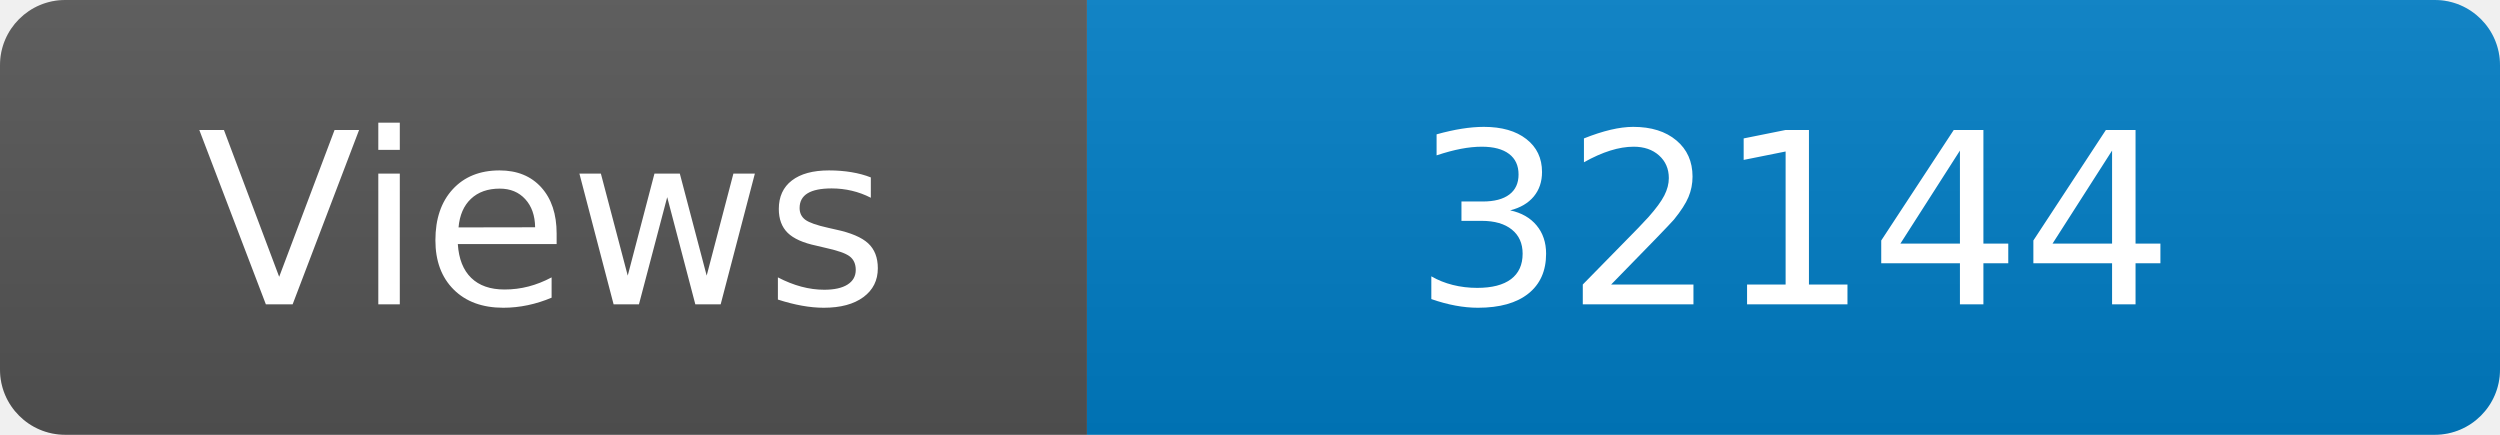
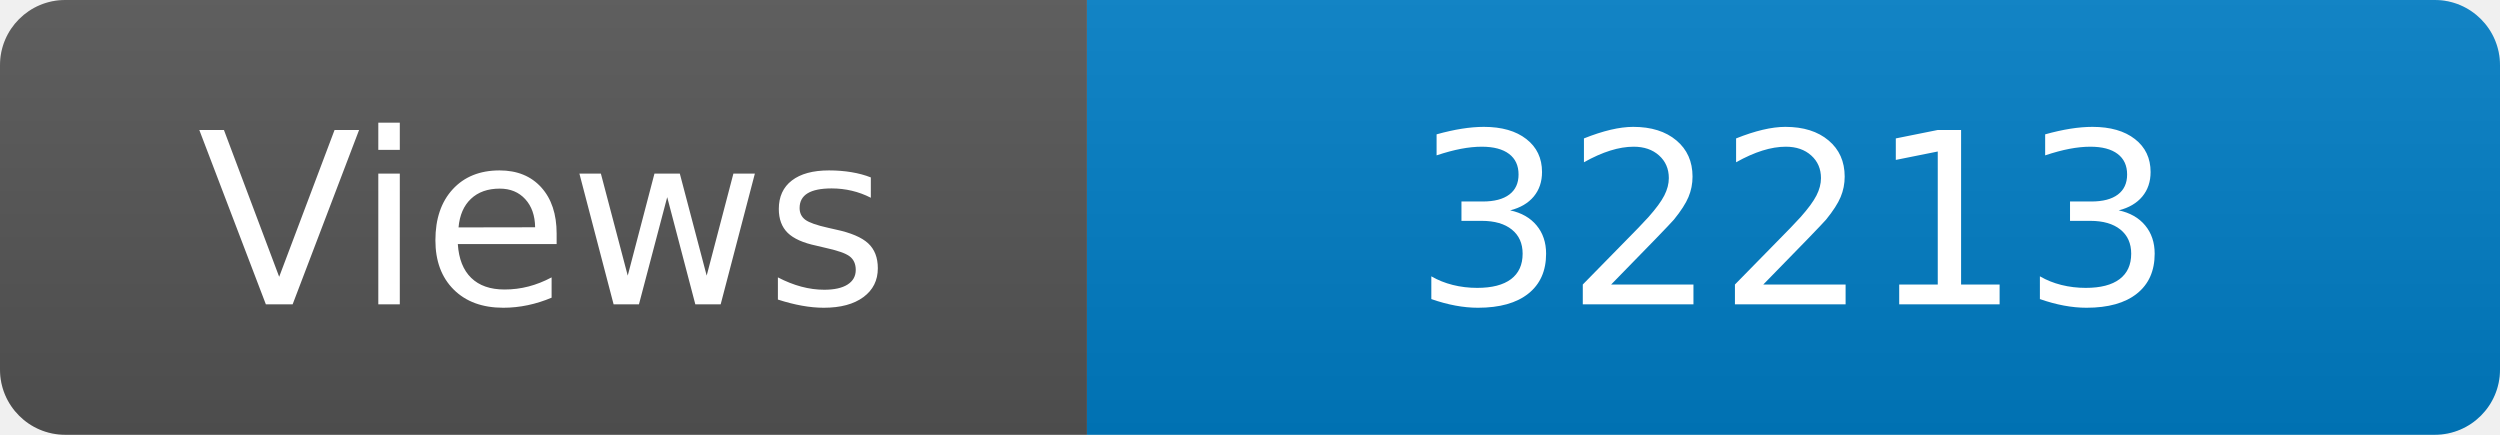
<svg xmlns="http://www.w3.org/2000/svg" width="115" height="20" role="img" aria-label="Maintained?: yes">
  <linearGradient id="s" x2="0" y2="100%">
    <stop offset="0" stop-color="#bbb" stop-opacity=".1" />
    <stop offset="1" stop-opacity=".1" />
  </linearGradient>
  <clipPath id="r">
    <rect width="115" height="20" rx="3" fill="#fff" />
  </clipPath>
  <g clip-path="url(#r)">
    <rect width="50" height="20" fill="#555" />
    <rect x="50" width="160" height="20" fill="#007ec6" />
    <rect width="115" height="20" fill="url(#s)" />
  </g>
  <g fill="#fff" text-anchor="middle" font-family="Verdana,Geneva,DejaVu Sans,sans-serif" font-size="110">
    <text x="250" y="140" transform="scale(.1)" fill="#fff">Views</text>
-     <text x="825" y="140" transform="scale(.1)" fill="#fff">32144</text>
+     <text x="825" y="140" transform="scale(.1)" fill="#fff">32213</text>
  </g>
</svg>
